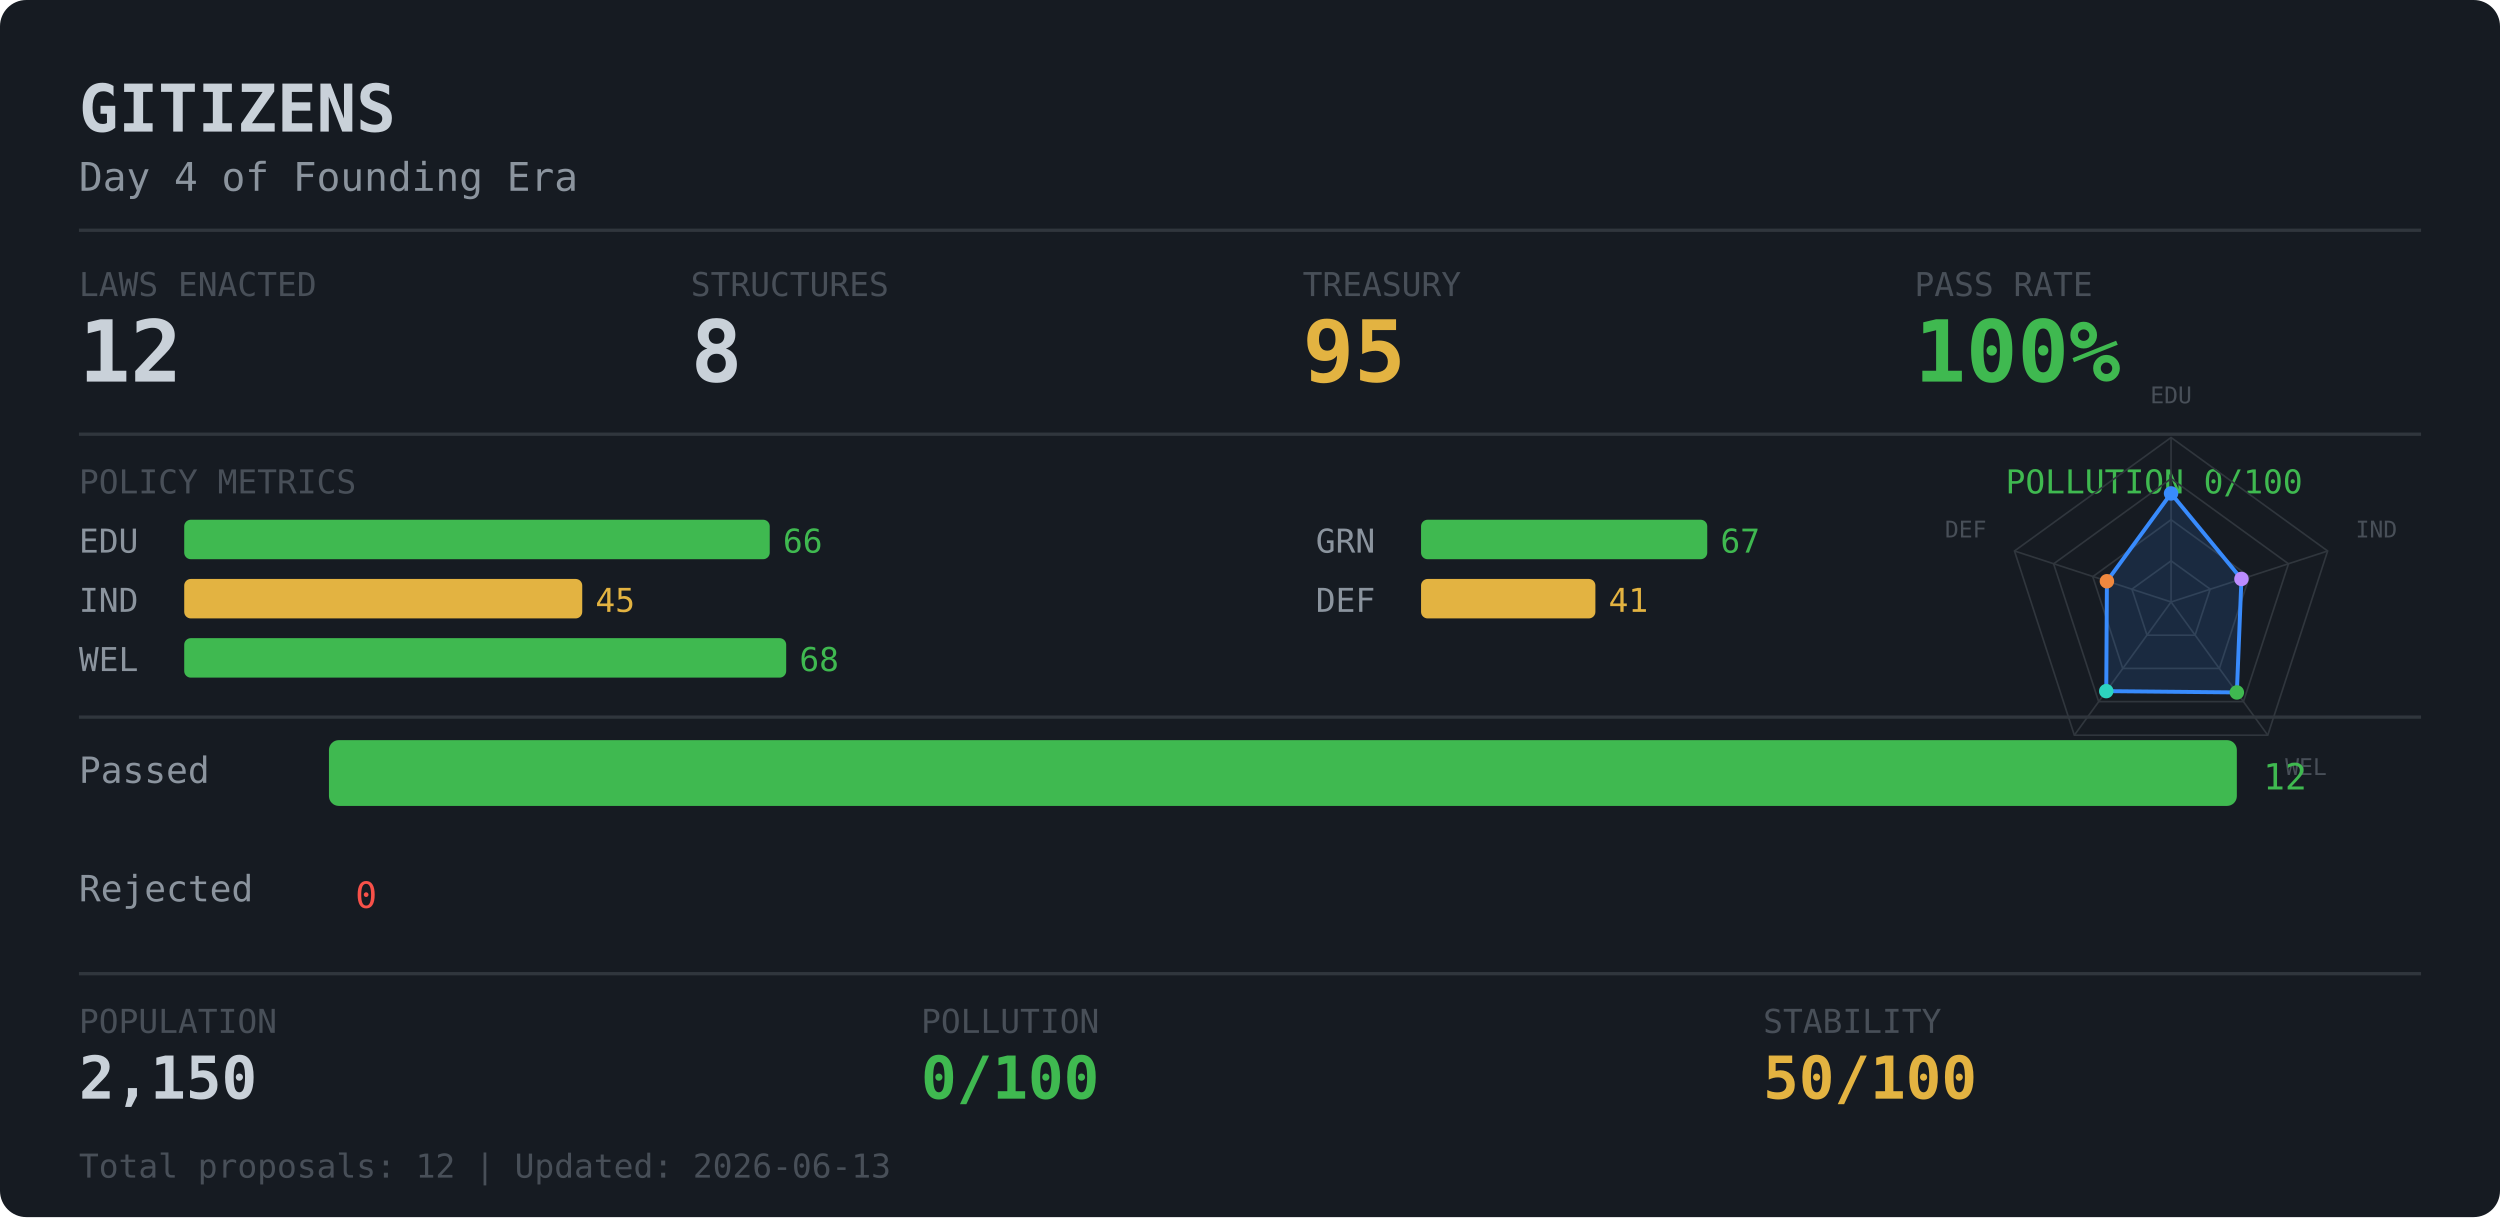
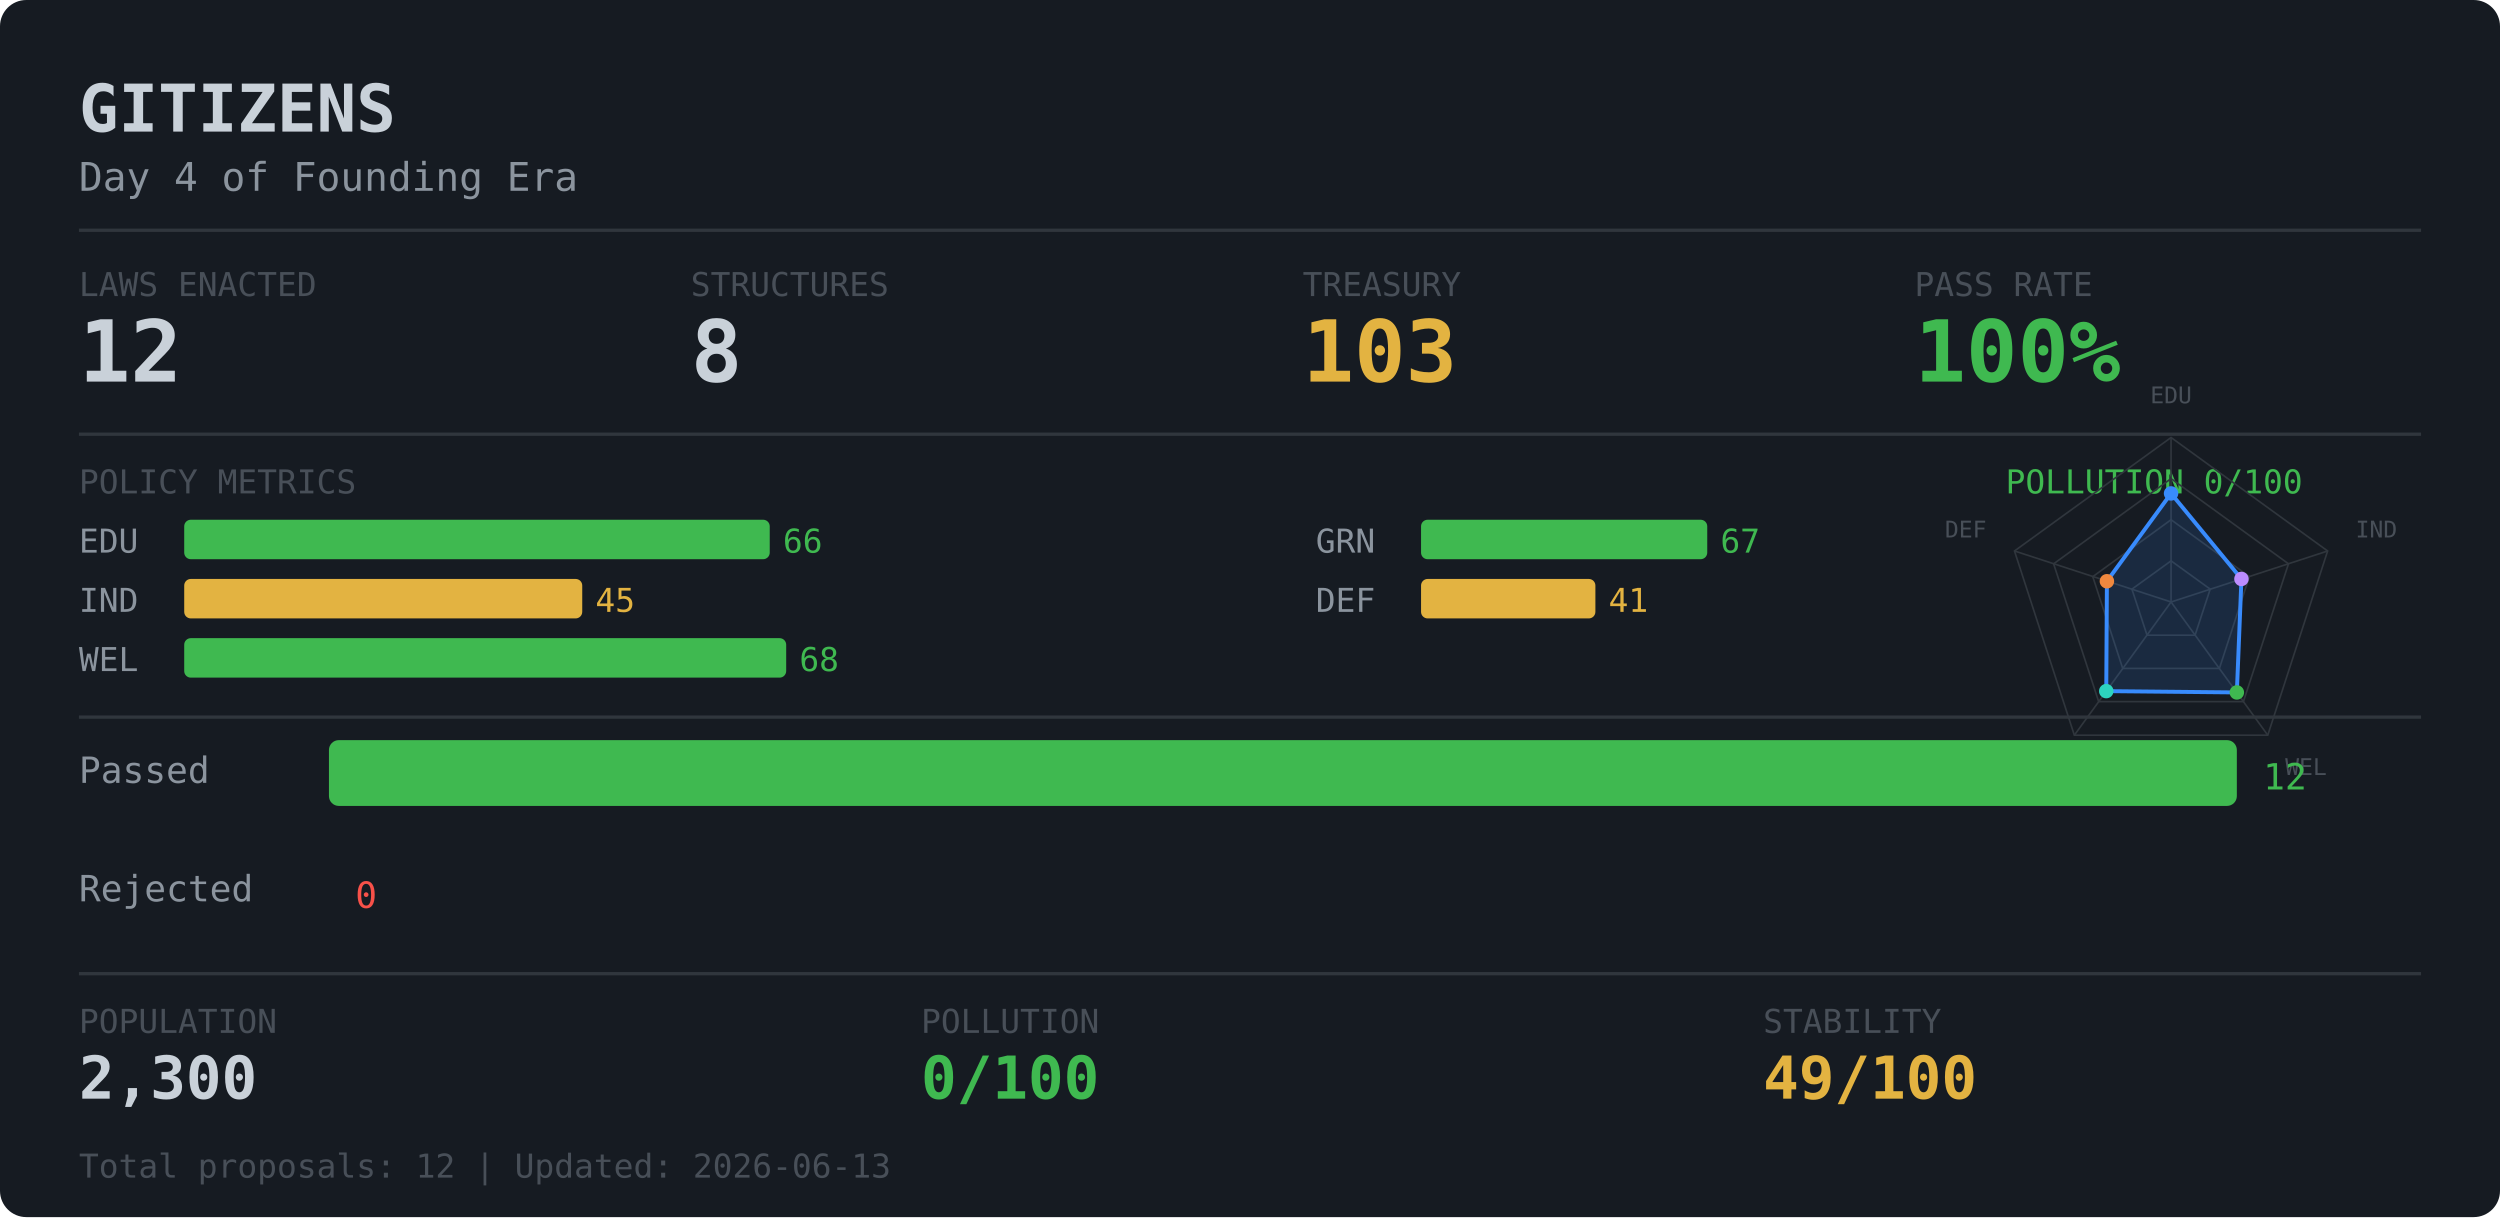
<svg xmlns="http://www.w3.org/2000/svg" width="760" height="370">
  <rect width="760" height="370" rx="8" fill="#161b22" />
  <text x="24" y="40" fill="#c9d1d9" font-family="monospace" font-size="20" font-weight="bold">GITIZENS</text>
  <text x="24" y="58" fill="#8b949e" font-family="monospace" font-size="12">Day 4 of Founding Era</text>
  <line x1="24" y1="70" x2="736" y2="70" stroke="#30363d" stroke-width="1" />
  <text x="24" y="90" fill="#484f58" font-family="monospace" font-size="10">LAWS ENACTED</text>
  <text x="24" y="116" fill="#c9d1d9" font-family="monospace" font-size="26" font-weight="bold">12</text>
  <text x="210" y="90" fill="#484f58" font-family="monospace" font-size="10">STRUCTURES</text>
  <text x="210" y="116" fill="#c9d1d9" font-family="monospace" font-size="26" font-weight="bold">8</text>
  <text x="396" y="90" fill="#484f58" font-family="monospace" font-size="10">TREASURY</text>
-   <text x="396" y="116" fill="#e3b341" font-family="monospace" font-size="26" font-weight="bold">95</text>
+   <text x="396" y="116" fill="#e3b341" font-family="monospace" font-size="26" font-weight="bold">103</text>
  <text x="582" y="90" fill="#484f58" font-family="monospace" font-size="10">PASS RATE</text>
  <text x="582" y="116" fill="#3fb950" font-family="monospace" font-size="26" font-weight="bold">100%</text>
  <line x1="24" y1="132" x2="736" y2="132" stroke="#30363d" stroke-width="1" />
  <text x="24" y="150" fill="#484f58" font-family="monospace" font-size="10">POLICY METRICS</text>
  <text x="700" y="150" fill="#3fb950" font-family="monospace" font-size="10" text-anchor="end">POLLUTION 0/100</text>
  <text x="24" y="168" fill="#8b949e" font-family="monospace" font-size="10">EDU</text>
  <rect x="56" y="158" width="178" height="12" rx="2" fill="#3fb950" />
  <text x="238" y="168" fill="#3fb950" font-family="monospace" font-size="10">66</text>
  <text x="24" y="186" fill="#8b949e" font-family="monospace" font-size="10">IND</text>
  <rect x="56" y="176" width="121" height="12" rx="2" fill="#e3b341" />
  <text x="181" y="186" fill="#e3b341" font-family="monospace" font-size="10">45</text>
  <text x="24" y="204" fill="#8b949e" font-family="monospace" font-size="10">WEL</text>
  <rect x="56" y="194" width="183" height="12" rx="2" fill="#3fb950" />
  <text x="243" y="204" fill="#3fb950" font-family="monospace" font-size="10">68</text>
  <text x="400" y="168" fill="#8b949e" font-family="monospace" font-size="10">GRN</text>
  <rect x="432" y="158" width="87" height="12" rx="2" fill="#3fb950" />
  <text x="523" y="168" fill="#3fb950" font-family="monospace" font-size="10">67</text>
  <text x="400" y="186" fill="#8b949e" font-family="monospace" font-size="10">DEF</text>
  <rect x="432" y="176" width="53" height="12" rx="2" fill="#e3b341" />
  <text x="489" y="186" fill="#e3b341" font-family="monospace" font-size="10">41</text>
  <polygon points="660.0,170.5 671.9,179.1 667.3,193.1 652.7,193.1 648.1,179.1" fill="none" stroke="#30363d" stroke-width="0.5" />
  <polygon points="660.0,158.0 683.8,175.3 674.7,203.2 645.3,203.2 636.2,175.3" fill="none" stroke="#30363d" stroke-width="0.5" />
  <polygon points="660.0,145.5 695.7,171.4 682.0,213.3 638.0,213.3 624.3,171.4" fill="none" stroke="#30363d" stroke-width="0.5" />
  <polygon points="660.0,133.0 707.6,167.5 689.4,223.5 630.6,223.5 612.4,167.5" fill="none" stroke="#30363d" stroke-width="0.5" />
  <line x1="660.0" y1="183.0" x2="660.0" y2="133.0" stroke="#30363d" stroke-width="0.5" />
  <line x1="660.0" y1="183.0" x2="707.6" y2="167.5" stroke="#30363d" stroke-width="0.5" />
  <line x1="660.0" y1="183.0" x2="689.4" y2="223.5" stroke="#30363d" stroke-width="0.5" />
  <line x1="660.0" y1="183.0" x2="630.6" y2="223.5" stroke="#30363d" stroke-width="0.5" />
  <line x1="660.0" y1="183.0" x2="612.4" y2="167.5" stroke="#30363d" stroke-width="0.5" />
  <polygon points="660.0,150.0 681.4,176.0 680.0,210.5 640.3,210.1 640.5,176.7" fill="rgba(56,139,253,0.14)" stroke="#388bfd" stroke-width="1.2" />
  <circle cx="660.0" cy="150.0" r="2.2" fill="#388bfd" />
  <circle cx="681.4" cy="176.0" r="2.2" fill="#bc8cff" />
  <circle cx="680.0" cy="210.5" r="2.2" fill="#3fb950" />
  <circle cx="640.3" cy="210.1" r="2.2" fill="#2dd4bf" />
  <circle cx="640.5" cy="176.7" r="2.2" fill="#f0883e" />
  <text x="660.0" y="124.0" dy="-0.2em" fill="#484f58" font-family="monospace" font-size="7" text-anchor="middle">EDU</text>
  <text x="716.1" y="164.8" dy="-0.2em" fill="#484f58" font-family="monospace" font-size="7" text-anchor="start">IND</text>
  <text x="694.7" y="230.7" dy="0.7em" fill="#484f58" font-family="monospace" font-size="7" text-anchor="start">WEL</text>
  <text x="625.3" y="230.7" dy="0.7em" fill="#484f58" font-family="monospace" font-size="7" text-anchor="end">GRN</text>
  <text x="603.9" y="164.8" dy="-0.2em" fill="#484f58" font-family="monospace" font-size="7" text-anchor="end">DEF</text>
  <line x1="24" y1="218" x2="736" y2="218" stroke="#30363d" stroke-width="1" />
  <text x="24" y="238" fill="#8b949e" font-family="monospace" font-size="11">Passed  </text>
  <rect x="100" y="225" width="580" height="20" rx="3" fill="#3fb950" />
  <text x="688" y="240" fill="#3fb950" font-family="monospace" font-size="11">12</text>
  <text x="24" y="274" fill="#8b949e" font-family="monospace" font-size="11">Rejected</text>
  <rect x="100" y="261" width="0" height="20" rx="3" fill="#f85149" />
  <text x="108" y="276" fill="#f85149" font-family="monospace" font-size="11">0</text>
  <line x1="24" y1="296" x2="736" y2="296" stroke="#30363d" stroke-width="1" />
  <text x="24" y="314" fill="#484f58" font-family="monospace" font-size="10">POPULATION</text>
  <text x="280" y="314" fill="#484f58" font-family="monospace" font-size="10">POLLUTION</text>
  <text x="536" y="314" fill="#484f58" font-family="monospace" font-size="10">STABILITY</text>
-   <text x="24" y="334" fill="#c9d1d9" font-family="monospace" font-size="18" font-weight="bold">2,150</text>
+   <text x="24" y="334" fill="#c9d1d9" font-family="monospace" font-size="18" font-weight="bold">2,300</text>
  <text x="280" y="334" fill="#3fb950" font-family="monospace" font-size="18" font-weight="bold">0/100</text>
-   <text x="536" y="334" fill="#e3b341" font-family="monospace" font-size="18" font-weight="bold">50/100</text>
+   <text x="536" y="334" fill="#e3b341" font-family="monospace" font-size="18" font-weight="bold">49/100</text>
  <text x="24" y="358" fill="#484f58" font-family="monospace" font-size="10">Total proposals: 12 | Updated: 2026-06-13</text>
</svg>
